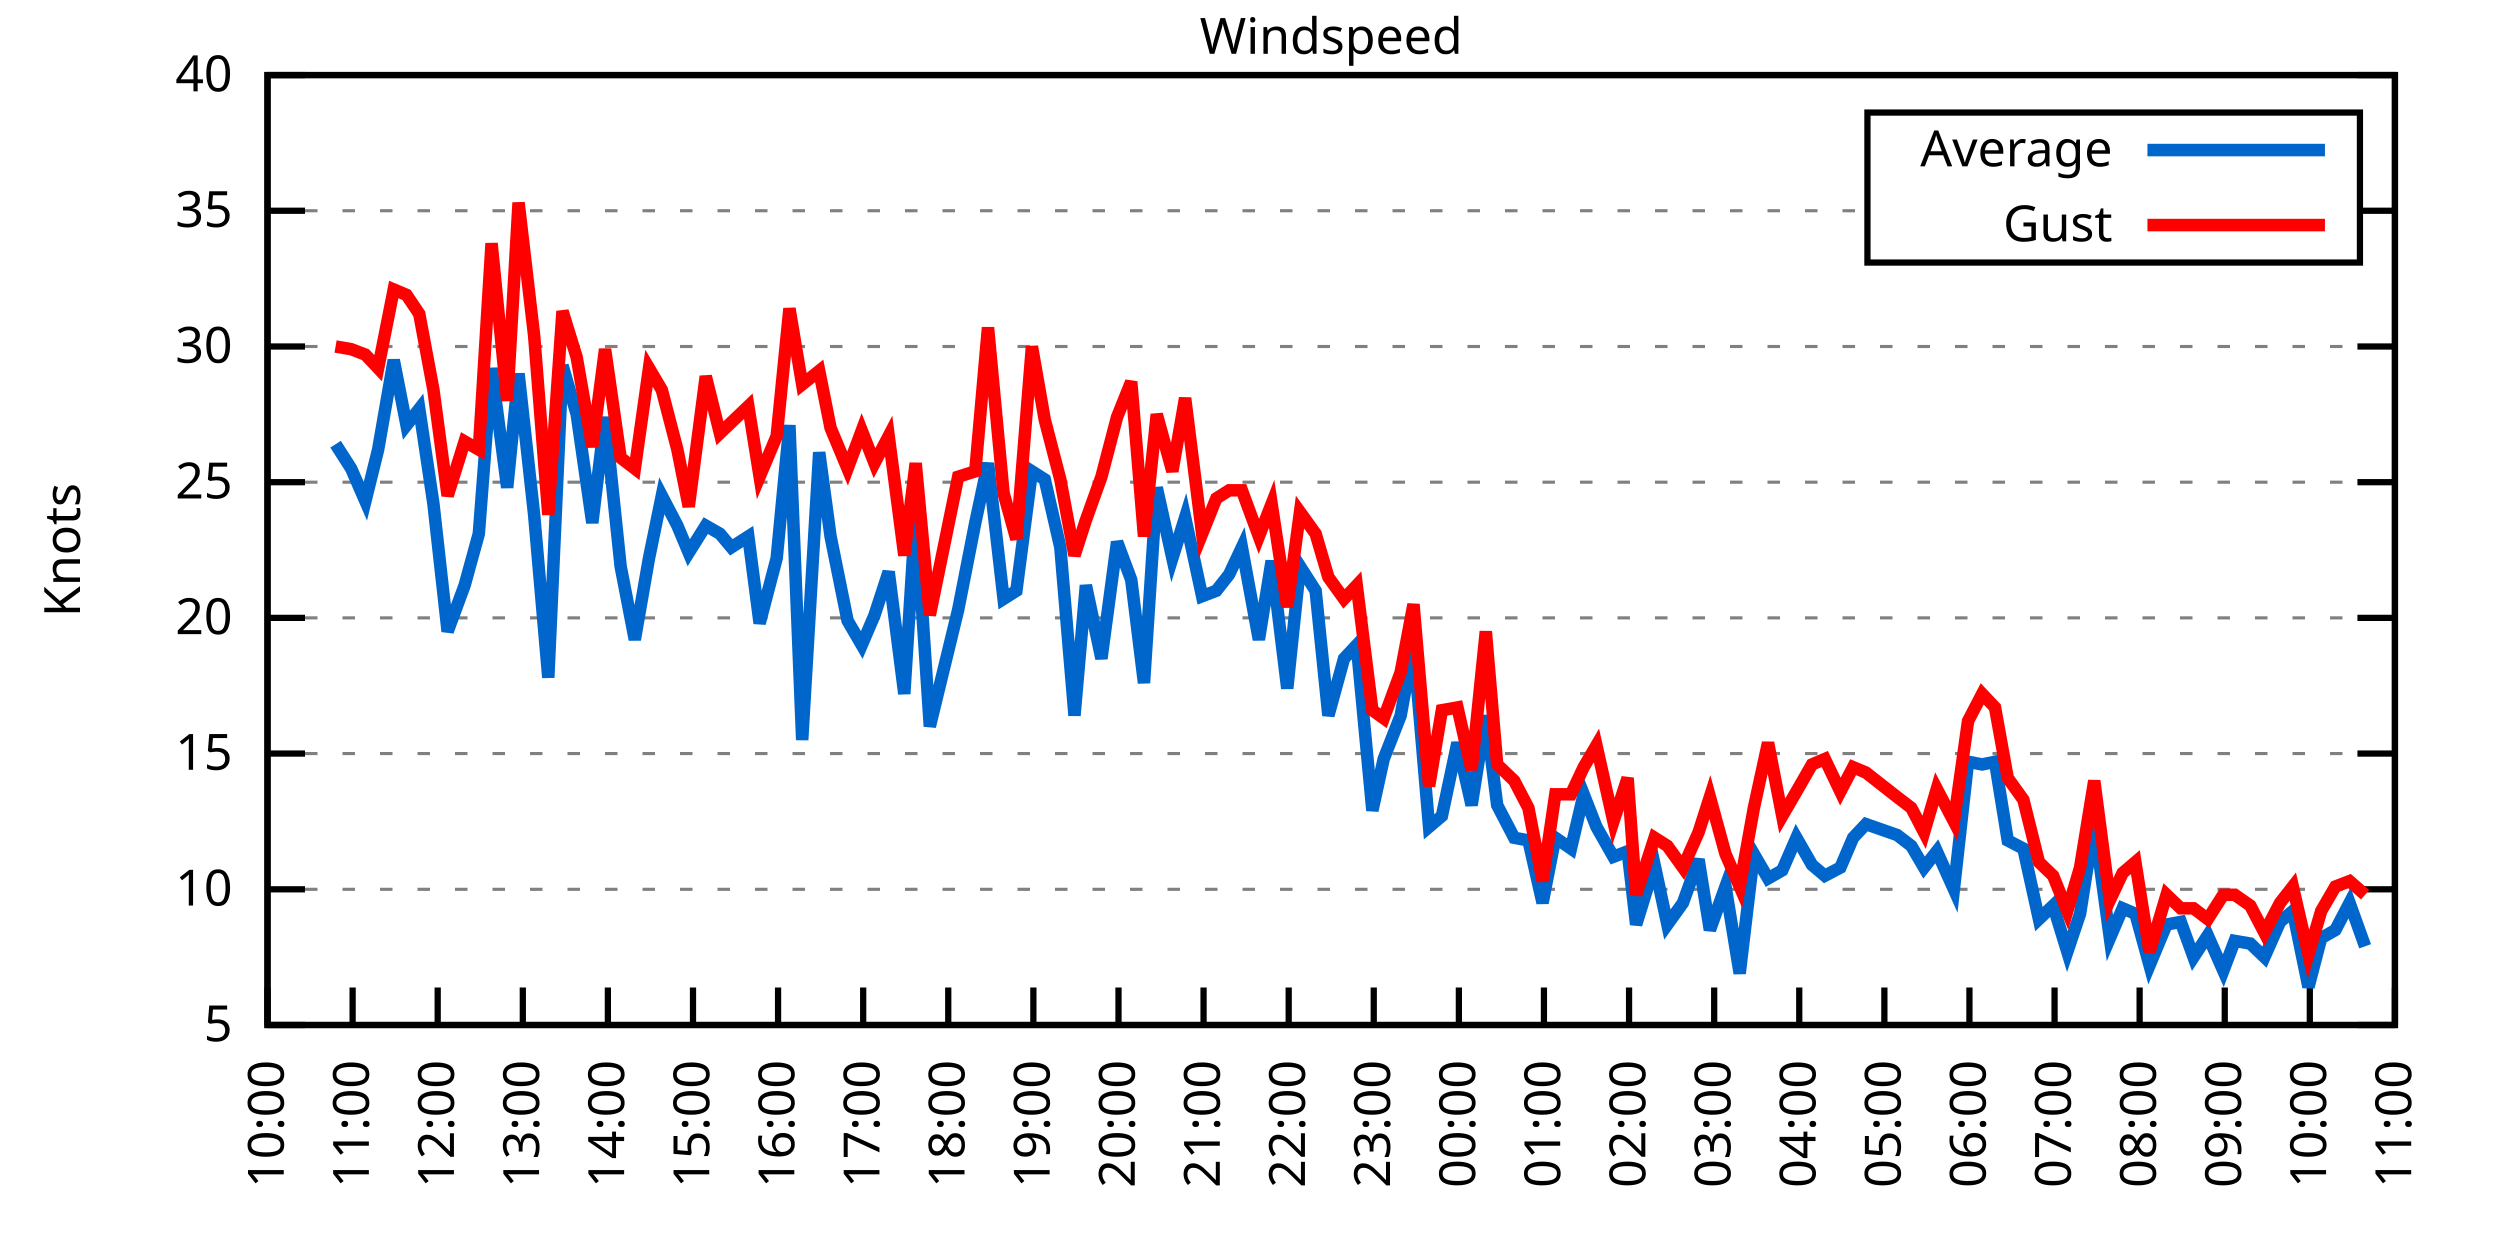
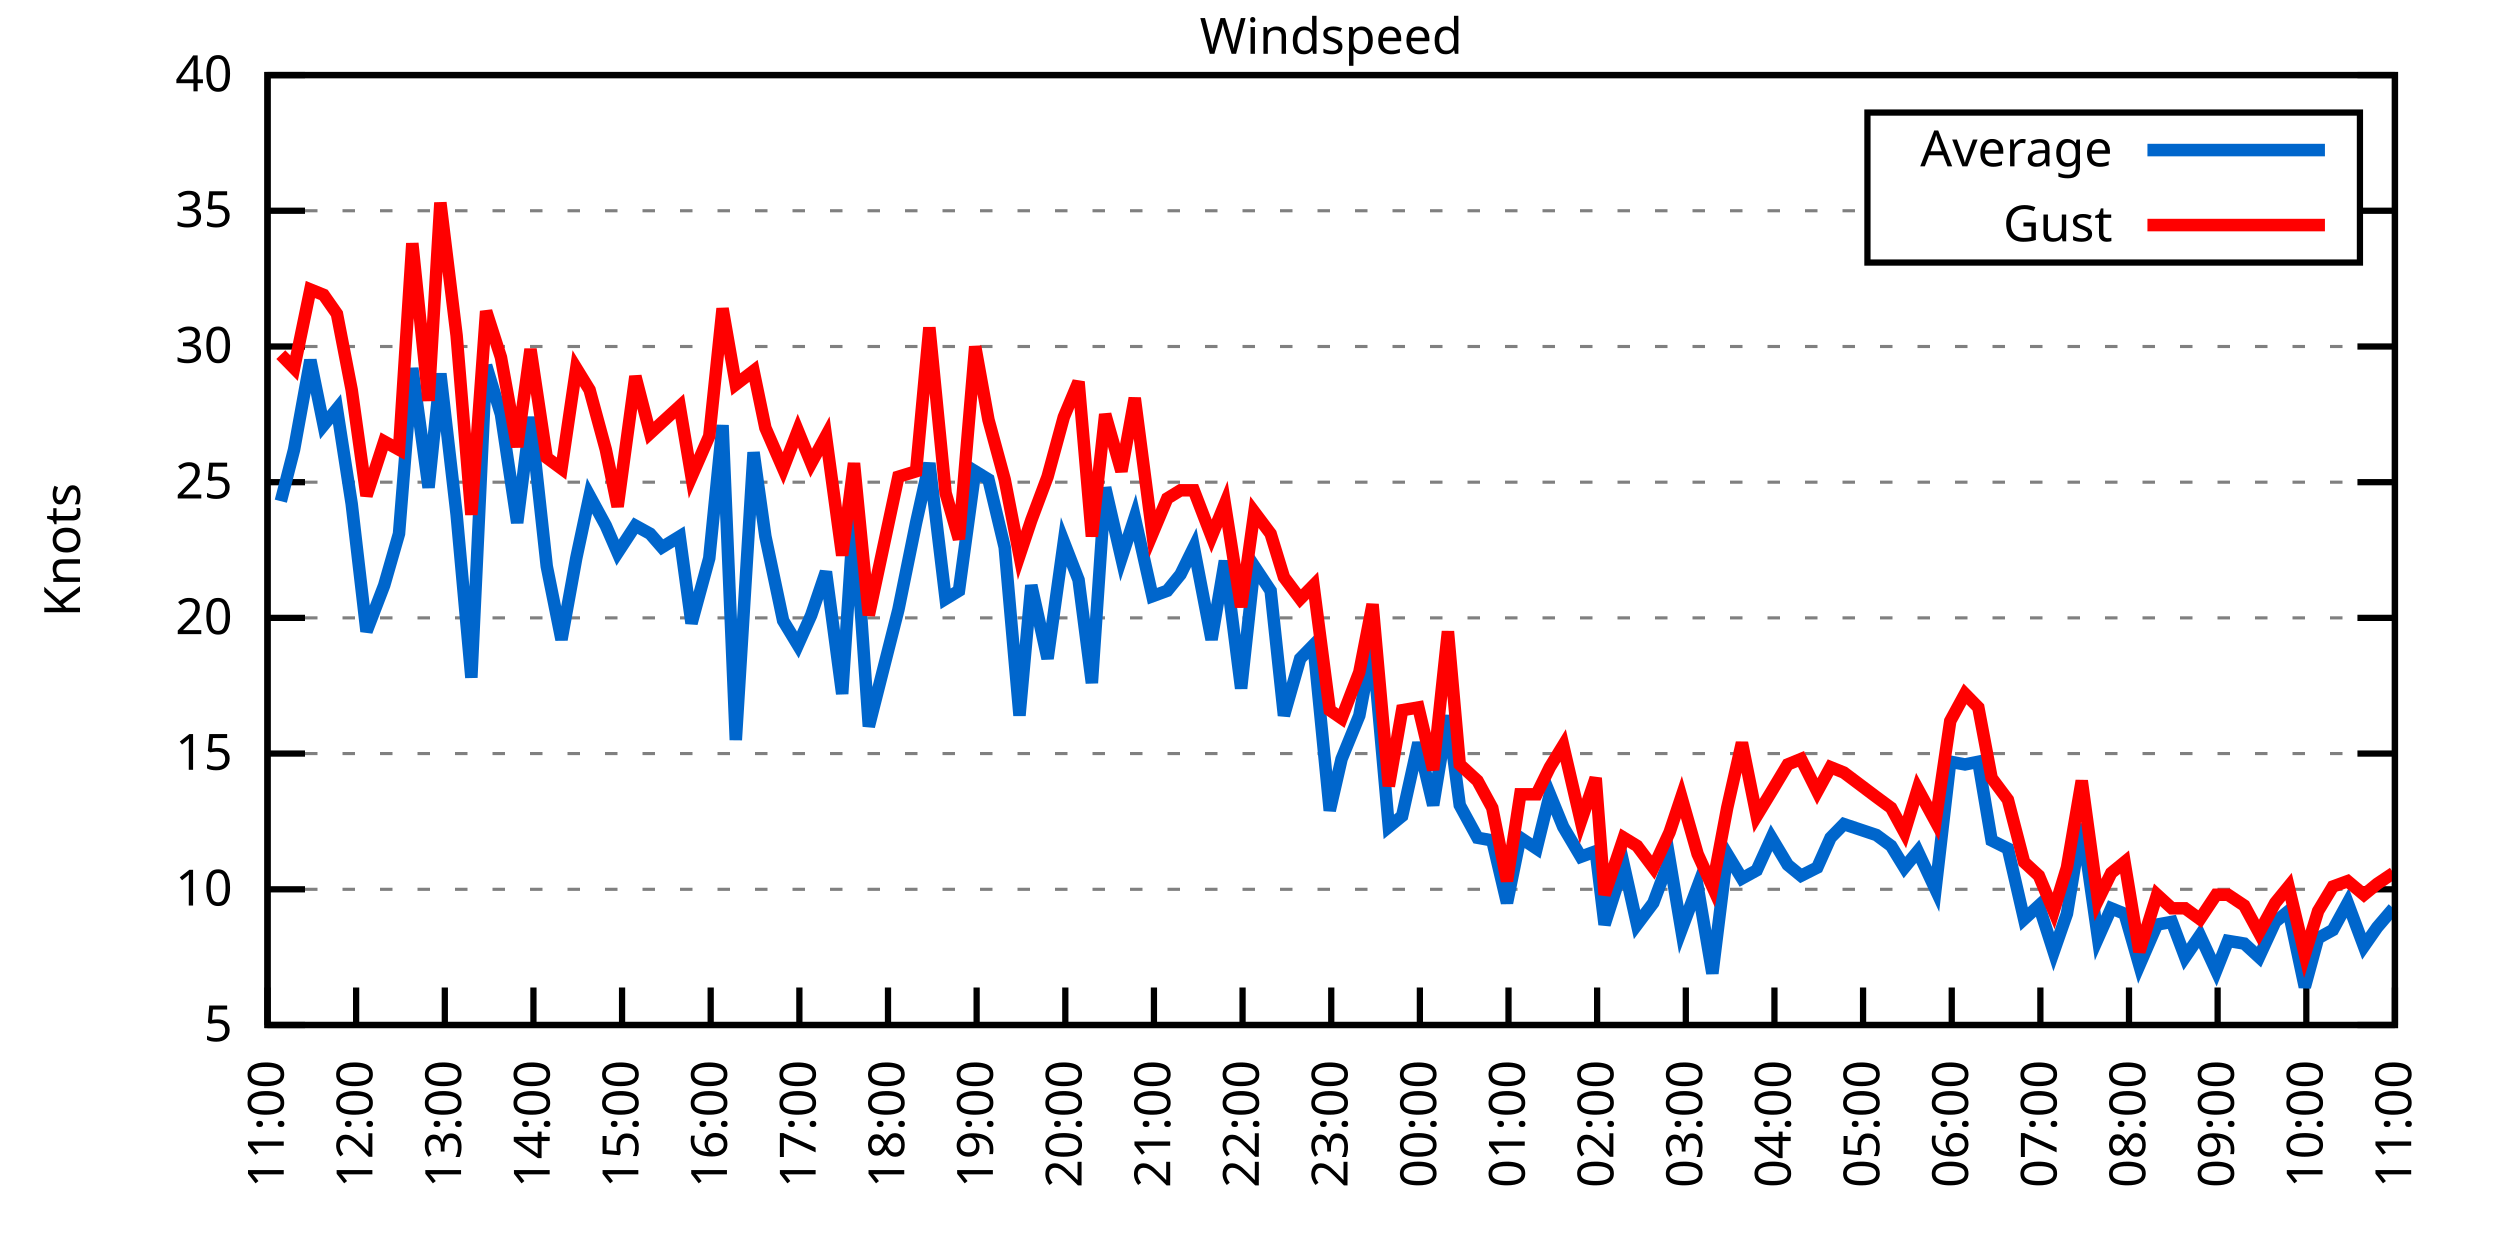
<svg xmlns="http://www.w3.org/2000/svg" xmlns:xlink="http://www.w3.org/1999/xlink" width="400" height="200" viewBox="0 0 400 200">
  <g id="gnuplot_canvas">
    <rect x="0" y="0" width="400" height="200" fill="none" />
    <defs>
      <circle id="gpDot" r="0.5" stroke-width="0.5" stroke="currentColor" />
      <path id="gpPt0" stroke-width="0.333" stroke="currentColor" d="M-1,0 h2 M0,-1 v2" />
      <path id="gpPt1" stroke-width="0.333" stroke="currentColor" d="M-1,-1 L1,1 M1,-1 L-1,1" />
      <path id="gpPt2" stroke-width="0.333" stroke="currentColor" d="M-1,0 L1,0 M0,-1 L0,1 M-1,-1 L1,1 M-1,1 L1,-1" />
      <rect id="gpPt3" stroke-width="0.333" stroke="currentColor" x="-1" y="-1" width="2" height="2" />
      <rect id="gpPt4" stroke-width="0.333" stroke="currentColor" fill="currentColor" x="-1" y="-1" width="2" height="2" />
      <circle id="gpPt5" stroke-width="0.333" stroke="currentColor" cx="0" cy="0" r="1" />
      <use xlink:href="#gpPt5" id="gpPt6" fill="currentColor" stroke="none" />
      <path id="gpPt7" stroke-width="0.333" stroke="currentColor" d="M0,-1.33 L-1.33,0.67 L1.33,0.67 z" />
      <use xlink:href="#gpPt7" id="gpPt8" fill="currentColor" stroke="none" />
      <use xlink:href="#gpPt7" id="gpPt9" stroke="currentColor" transform="rotate(180)" />
      <use xlink:href="#gpPt9" id="gpPt10" fill="currentColor" stroke="none" />
      <use xlink:href="#gpPt3" id="gpPt11" stroke="currentColor" transform="rotate(45)" />
      <use xlink:href="#gpPt11" id="gpPt12" fill="currentColor" stroke="none" />
      <path id="gpPt13" stroke-width="0.333" stroke="currentColor" d="M0,1.330 L1.265,0.411 L0.782,-1.067 L-0.782,-1.076 L-1.265,0.411 z" />
      <use xlink:href="#gpPt13" id="gpPt14" fill="currentColor" stroke="none" />
      <filter id="textbox" filterUnits="objectBoundingBox" x="0" y="0" height="1" width="1">
        <feFlood flood-color="white" flood-opacity="1" result="bgnd" />
        <feComposite in="SourceGraphic" in2="bgnd" operator="atop" />
      </filter>
      <filter id="greybox" filterUnits="objectBoundingBox" x="0" y="0" height="1" width="1">
        <feFlood flood-color="lightgrey" flood-opacity="1" result="grey" />
        <feComposite in="SourceGraphic" in2="grey" operator="atop" />
      </filter>
    </defs>
    <g fill="none" color="white" stroke="currentColor" stroke-width="1.00" stroke-linecap="butt" stroke-linejoin="miter">
</g>
    <g fill="none" color="black" stroke="currentColor" stroke-width="1.00" stroke-linecap="butt" stroke-linejoin="miter">
      <g stroke="none" shape-rendering="crispEdges">
        <polygon fill="rgb(255, 255, 255)" points="42.80,164.00 383.18,164.00 383.18,12.02 42.80,12.02 " />
      </g>
    </g>
    <g fill="none" color="black" stroke="currentColor" stroke-width="1.00" stroke-linecap="butt" stroke-linejoin="miter">
</g>
    <g fill="none" color="black" stroke="black" stroke-width="0.50" stroke-linecap="butt" stroke-linejoin="miter">
</g>
    <g fill="none" color="gray" stroke="currentColor" stroke-width="0.50" stroke-linecap="butt" stroke-linejoin="miter">
      <path stroke="gray" stroke-dasharray="2,4" class="gridline" d="M42.80,164.00 L383.19,164.00  " />
    </g>
    <g fill="none" color="gray" stroke="gray" stroke-width="1.00" stroke-linecap="butt" stroke-linejoin="miter">
</g>
    <g fill="none" color="black" stroke="currentColor" stroke-width="1.00" stroke-linecap="butt" stroke-linejoin="miter">
      <path stroke="black" d="M42.80,164.00 L48.80,164.00 M383.19,164.00 L377.19,164.00  " />
      <g transform="translate(37.20,166.60)" stroke="none" fill="black" font-family="Sans" font-size="8.00" text-anchor="end">
        <text>
          <tspan font-family="Sans"> 5</tspan>
        </text>
      </g>
    </g>
    <g fill="none" color="black" stroke="currentColor" stroke-width="1.00" stroke-linecap="butt" stroke-linejoin="miter">
</g>
    <g fill="none" color="black" stroke="black" stroke-width="0.50" stroke-linecap="butt" stroke-linejoin="miter">
</g>
    <g fill="none" color="gray" stroke="currentColor" stroke-width="0.50" stroke-linecap="butt" stroke-linejoin="miter">
      <path stroke="gray" stroke-dasharray="2,4" class="gridline" d="M42.80,142.29 L383.19,142.29  " />
    </g>
    <g fill="none" color="gray" stroke="gray" stroke-width="1.00" stroke-linecap="butt" stroke-linejoin="miter">
</g>
    <g fill="none" color="black" stroke="currentColor" stroke-width="1.00" stroke-linecap="butt" stroke-linejoin="miter">
      <path stroke="black" d="M42.80,142.29 L48.80,142.29 M383.19,142.29 L377.19,142.29  " />
      <g transform="translate(37.20,144.89)" stroke="none" fill="black" font-family="Sans" font-size="8.00" text-anchor="end">
        <text>
          <tspan font-family="Sans"> 10</tspan>
        </text>
      </g>
    </g>
    <g fill="none" color="black" stroke="currentColor" stroke-width="1.00" stroke-linecap="butt" stroke-linejoin="miter">
</g>
    <g fill="none" color="black" stroke="black" stroke-width="0.50" stroke-linecap="butt" stroke-linejoin="miter">
</g>
    <g fill="none" color="gray" stroke="currentColor" stroke-width="0.50" stroke-linecap="butt" stroke-linejoin="miter">
      <path stroke="gray" stroke-dasharray="2,4" class="gridline" d="M42.80,120.57 L383.19,120.57  " />
    </g>
    <g fill="none" color="gray" stroke="gray" stroke-width="1.00" stroke-linecap="butt" stroke-linejoin="miter">
</g>
    <g fill="none" color="black" stroke="currentColor" stroke-width="1.00" stroke-linecap="butt" stroke-linejoin="miter">
      <path stroke="black" d="M42.80,120.57 L48.80,120.57 M383.19,120.57 L377.19,120.57  " />
      <g transform="translate(37.20,123.17)" stroke="none" fill="black" font-family="Sans" font-size="8.00" text-anchor="end">
        <text>
          <tspan font-family="Sans"> 15</tspan>
        </text>
      </g>
    </g>
    <g fill="none" color="black" stroke="currentColor" stroke-width="1.00" stroke-linecap="butt" stroke-linejoin="miter">
</g>
    <g fill="none" color="black" stroke="black" stroke-width="0.50" stroke-linecap="butt" stroke-linejoin="miter">
</g>
    <g fill="none" color="gray" stroke="currentColor" stroke-width="0.50" stroke-linecap="butt" stroke-linejoin="miter">
      <path stroke="gray" stroke-dasharray="2,4" class="gridline" d="M42.80,98.86 L383.19,98.86  " />
    </g>
    <g fill="none" color="gray" stroke="gray" stroke-width="1.00" stroke-linecap="butt" stroke-linejoin="miter">
</g>
    <g fill="none" color="black" stroke="currentColor" stroke-width="1.00" stroke-linecap="butt" stroke-linejoin="miter">
      <path stroke="black" d="M42.80,98.86 L48.80,98.86 M383.19,98.86 L377.19,98.86  " />
      <g transform="translate(37.20,101.46)" stroke="none" fill="black" font-family="Sans" font-size="8.00" text-anchor="end">
        <text>
          <tspan font-family="Sans"> 20</tspan>
        </text>
      </g>
    </g>
    <g fill="none" color="black" stroke="currentColor" stroke-width="1.00" stroke-linecap="butt" stroke-linejoin="miter">
</g>
    <g fill="none" color="black" stroke="black" stroke-width="0.50" stroke-linecap="butt" stroke-linejoin="miter">
</g>
    <g fill="none" color="gray" stroke="currentColor" stroke-width="0.50" stroke-linecap="butt" stroke-linejoin="miter">
      <path stroke="gray" stroke-dasharray="2,4" class="gridline" d="M42.80,77.15 L383.19,77.15  " />
    </g>
    <g fill="none" color="gray" stroke="gray" stroke-width="1.00" stroke-linecap="butt" stroke-linejoin="miter">
</g>
    <g fill="none" color="black" stroke="currentColor" stroke-width="1.00" stroke-linecap="butt" stroke-linejoin="miter">
      <path stroke="black" d="M42.80,77.15 L48.80,77.15 M383.19,77.15 L377.19,77.15  " />
      <g transform="translate(37.20,79.75)" stroke="none" fill="black" font-family="Sans" font-size="8.00" text-anchor="end">
        <text>
          <tspan font-family="Sans"> 25</tspan>
        </text>
      </g>
    </g>
    <g fill="none" color="black" stroke="currentColor" stroke-width="1.00" stroke-linecap="butt" stroke-linejoin="miter">
</g>
    <g fill="none" color="black" stroke="black" stroke-width="0.50" stroke-linecap="butt" stroke-linejoin="miter">
</g>
    <g fill="none" color="gray" stroke="currentColor" stroke-width="0.50" stroke-linecap="butt" stroke-linejoin="miter">
      <path stroke="gray" stroke-dasharray="2,4" class="gridline" d="M42.80,55.44 L383.19,55.44  " />
    </g>
    <g fill="none" color="gray" stroke="gray" stroke-width="1.00" stroke-linecap="butt" stroke-linejoin="miter">
</g>
    <g fill="none" color="black" stroke="currentColor" stroke-width="1.00" stroke-linecap="butt" stroke-linejoin="miter">
      <path stroke="black" d="M42.80,55.44 L48.80,55.44 M383.19,55.44 L377.19,55.44  " />
      <g transform="translate(37.20,58.04)" stroke="none" fill="black" font-family="Sans" font-size="8.00" text-anchor="end">
        <text>
          <tspan font-family="Sans"> 30</tspan>
        </text>
      </g>
    </g>
    <g fill="none" color="black" stroke="currentColor" stroke-width="1.00" stroke-linecap="butt" stroke-linejoin="miter">
</g>
    <g fill="none" color="black" stroke="black" stroke-width="0.50" stroke-linecap="butt" stroke-linejoin="miter">
</g>
    <g fill="none" color="gray" stroke="currentColor" stroke-width="0.50" stroke-linecap="butt" stroke-linejoin="miter">
      <path stroke="gray" stroke-dasharray="2,4" class="gridline" d="M42.80,33.72 L298.79,33.72 M377.59,33.72 L383.19,33.72  " />
    </g>
    <g fill="none" color="gray" stroke="gray" stroke-width="1.00" stroke-linecap="butt" stroke-linejoin="miter">
</g>
    <g fill="none" color="black" stroke="currentColor" stroke-width="1.00" stroke-linecap="butt" stroke-linejoin="miter">
      <path stroke="black" d="M42.80,33.72 L48.80,33.72 M383.19,33.72 L377.19,33.72  " />
      <g transform="translate(37.20,36.32)" stroke="none" fill="black" font-family="Sans" font-size="8.00" text-anchor="end">
        <text>
          <tspan font-family="Sans"> 35</tspan>
        </text>
      </g>
    </g>
    <g fill="none" color="black" stroke="currentColor" stroke-width="1.00" stroke-linecap="butt" stroke-linejoin="miter">
</g>
    <g fill="none" color="black" stroke="black" stroke-width="0.50" stroke-linecap="butt" stroke-linejoin="miter">
</g>
    <g fill="none" color="gray" stroke="currentColor" stroke-width="0.50" stroke-linecap="butt" stroke-linejoin="miter">
      <path stroke="gray" stroke-dasharray="2,4" class="gridline" d="M42.80,12.01 L383.19,12.01  " />
    </g>
    <g fill="none" color="gray" stroke="gray" stroke-width="1.00" stroke-linecap="butt" stroke-linejoin="miter">
</g>
    <g fill="none" color="black" stroke="currentColor" stroke-width="1.00" stroke-linecap="butt" stroke-linejoin="miter">
      <path stroke="black" d="M42.80,12.01 L48.80,12.01 M383.19,12.01 L377.19,12.01  " />
      <g transform="translate(37.20,14.61)" stroke="none" fill="black" font-family="Sans" font-size="8.00" text-anchor="end">
        <text>
          <tspan font-family="Sans"> 40</tspan>
        </text>
      </g>
    </g>
    <g fill="none" color="black" stroke="currentColor" stroke-width="1.00" stroke-linecap="butt" stroke-linejoin="miter">
      <path stroke="black" d="M42.80,164.00 L42.80,158.00  " />
      <g transform="translate(45.40,169.60) rotate(270.00)" stroke="none" fill="black" font-family="Sans" font-size="8.00" text-anchor="end">
        <text>
-           <tspan font-family="Sans">10:00</tspan>
-         </text>
-       </g>
-     </g>
-     <g fill="none" color="black" stroke="currentColor" stroke-width="1.00" stroke-linecap="butt" stroke-linejoin="miter">
-       <path stroke="black" d="M56.42,164.00 L56.42,158.00  " />
-       <g transform="translate(59.02,169.60) rotate(270.00)" stroke="none" fill="black" font-family="Sans" font-size="8.00" text-anchor="end">
-         <text>
          <tspan font-family="Sans">11:00</tspan>
        </text>
      </g>
    </g>
    <g fill="none" color="black" stroke="currentColor" stroke-width="1.00" stroke-linecap="butt" stroke-linejoin="miter">
-       <path stroke="black" d="M70.03,164.00 L70.03,158.00  " />
-       <g transform="translate(72.63,169.60) rotate(270.00)" stroke="none" fill="black" font-family="Sans" font-size="8.00" text-anchor="end">
+       <path stroke="black" d="M56.98,164.00 L56.98,158.00  " />
+       <g transform="translate(59.58,169.60) rotate(270.00)" stroke="none" fill="black" font-family="Sans" font-size="8.00" text-anchor="end">
        <text>
          <tspan font-family="Sans">12:00</tspan>
        </text>
      </g>
    </g>
    <g fill="none" color="black" stroke="currentColor" stroke-width="1.00" stroke-linecap="butt" stroke-linejoin="miter">
-       <path stroke="black" d="M83.65,164.00 L83.65,158.00  " />
-       <g transform="translate(86.25,169.60) rotate(270.00)" stroke="none" fill="black" font-family="Sans" font-size="8.00" text-anchor="end">
+       <path stroke="black" d="M71.17,164.00 L71.17,158.00  " />
+       <g transform="translate(73.77,169.60) rotate(270.00)" stroke="none" fill="black" font-family="Sans" font-size="8.00" text-anchor="end">
        <text>
          <tspan font-family="Sans">13:00</tspan>
        </text>
      </g>
    </g>
    <g fill="none" color="black" stroke="currentColor" stroke-width="1.00" stroke-linecap="butt" stroke-linejoin="miter">
-       <path stroke="black" d="M97.26,164.00 L97.26,158.00  " />
-       <g transform="translate(99.86,169.60) rotate(270.00)" stroke="none" fill="black" font-family="Sans" font-size="8.00" text-anchor="end">
+       <path stroke="black" d="M85.35,164.00 L85.35,158.00  " />
+       <g transform="translate(87.95,169.60) rotate(270.00)" stroke="none" fill="black" font-family="Sans" font-size="8.00" text-anchor="end">
        <text>
          <tspan font-family="Sans">14:00</tspan>
        </text>
      </g>
    </g>
    <g fill="none" color="black" stroke="currentColor" stroke-width="1.00" stroke-linecap="butt" stroke-linejoin="miter">
-       <path stroke="black" d="M110.88,164.00 L110.88,158.00  " />
-       <g transform="translate(113.48,169.60) rotate(270.00)" stroke="none" fill="black" font-family="Sans" font-size="8.00" text-anchor="end">
+       <path stroke="black" d="M99.53,164.00 L99.53,158.00  " />
+       <g transform="translate(102.13,169.60) rotate(270.00)" stroke="none" fill="black" font-family="Sans" font-size="8.00" text-anchor="end">
        <text>
          <tspan font-family="Sans">15:00</tspan>
        </text>
      </g>
    </g>
    <g fill="none" color="black" stroke="currentColor" stroke-width="1.00" stroke-linecap="butt" stroke-linejoin="miter">
-       <path stroke="black" d="M124.49,164.00 L124.49,158.00  " />
-       <g transform="translate(127.09,169.60) rotate(270.00)" stroke="none" fill="black" font-family="Sans" font-size="8.00" text-anchor="end">
+       <path stroke="black" d="M113.71,164.00 L113.71,158.00  " />
+       <g transform="translate(116.31,169.60) rotate(270.00)" stroke="none" fill="black" font-family="Sans" font-size="8.00" text-anchor="end">
        <text>
          <tspan font-family="Sans">16:00</tspan>
        </text>
      </g>
    </g>
    <g fill="none" color="black" stroke="currentColor" stroke-width="1.00" stroke-linecap="butt" stroke-linejoin="miter">
-       <path stroke="black" d="M138.11,164.00 L138.11,158.00  " />
-       <g transform="translate(140.71,169.60) rotate(270.00)" stroke="none" fill="black" font-family="Sans" font-size="8.00" text-anchor="end">
+       <path stroke="black" d="M127.90,164.00 L127.90,158.00  " />
+       <g transform="translate(130.50,169.60) rotate(270.00)" stroke="none" fill="black" font-family="Sans" font-size="8.00" text-anchor="end">
        <text>
          <tspan font-family="Sans">17:00</tspan>
        </text>
      </g>
    </g>
    <g fill="none" color="black" stroke="currentColor" stroke-width="1.00" stroke-linecap="butt" stroke-linejoin="miter">
-       <path stroke="black" d="M151.72,164.00 L151.72,158.00  " />
-       <g transform="translate(154.32,169.60) rotate(270.00)" stroke="none" fill="black" font-family="Sans" font-size="8.00" text-anchor="end">
+       <path stroke="black" d="M142.08,164.00 L142.08,158.00  " />
+       <g transform="translate(144.68,169.60) rotate(270.00)" stroke="none" fill="black" font-family="Sans" font-size="8.00" text-anchor="end">
        <text>
          <tspan font-family="Sans">18:00</tspan>
        </text>
      </g>
    </g>
    <g fill="none" color="black" stroke="currentColor" stroke-width="1.00" stroke-linecap="butt" stroke-linejoin="miter">
-       <path stroke="black" d="M165.34,164.00 L165.34,158.00  " />
-       <g transform="translate(167.94,169.60) rotate(270.00)" stroke="none" fill="black" font-family="Sans" font-size="8.00" text-anchor="end">
+       <path stroke="black" d="M156.26,164.00 L156.26,158.00  " />
+       <g transform="translate(158.86,169.60) rotate(270.00)" stroke="none" fill="black" font-family="Sans" font-size="8.00" text-anchor="end">
        <text>
          <tspan font-family="Sans">19:00</tspan>
        </text>
      </g>
    </g>
    <g fill="none" color="black" stroke="currentColor" stroke-width="1.00" stroke-linecap="butt" stroke-linejoin="miter">
-       <path stroke="black" d="M178.96,164.00 L178.96,158.00  " />
-       <g transform="translate(181.56,169.60) rotate(270.00)" stroke="none" fill="black" font-family="Sans" font-size="8.00" text-anchor="end">
+       <path stroke="black" d="M170.45,164.00 L170.45,158.00  " />
+       <g transform="translate(173.05,169.60) rotate(270.00)" stroke="none" fill="black" font-family="Sans" font-size="8.00" text-anchor="end">
        <text>
          <tspan font-family="Sans">20:00</tspan>
        </text>
      </g>
    </g>
    <g fill="none" color="black" stroke="currentColor" stroke-width="1.00" stroke-linecap="butt" stroke-linejoin="miter">
-       <path stroke="black" d="M192.57,164.00 L192.57,158.00  " />
-       <g transform="translate(195.17,169.60) rotate(270.00)" stroke="none" fill="black" font-family="Sans" font-size="8.00" text-anchor="end">
+       <path stroke="black" d="M184.63,164.00 L184.63,158.00  " />
+       <g transform="translate(187.23,169.60) rotate(270.00)" stroke="none" fill="black" font-family="Sans" font-size="8.00" text-anchor="end">
        <text>
          <tspan font-family="Sans">21:00</tspan>
        </text>
      </g>
    </g>
    <g fill="none" color="black" stroke="currentColor" stroke-width="1.00" stroke-linecap="butt" stroke-linejoin="miter">
-       <path stroke="black" d="M206.19,164.00 L206.19,158.00  " />
-       <g transform="translate(208.79,169.60) rotate(270.00)" stroke="none" fill="black" font-family="Sans" font-size="8.00" text-anchor="end">
+       <path stroke="black" d="M198.81,164.00 L198.81,158.00  " />
+       <g transform="translate(201.41,169.60) rotate(270.00)" stroke="none" fill="black" font-family="Sans" font-size="8.00" text-anchor="end">
        <text>
          <tspan font-family="Sans">22:00</tspan>
        </text>
      </g>
    </g>
    <g fill="none" color="black" stroke="currentColor" stroke-width="1.00" stroke-linecap="butt" stroke-linejoin="miter">
-       <path stroke="black" d="M219.80,164.00 L219.80,158.00  " />
-       <g transform="translate(222.40,169.60) rotate(270.00)" stroke="none" fill="black" font-family="Sans" font-size="8.00" text-anchor="end">
+       <path stroke="black" d="M213.00,164.00 L213.00,158.00  " />
+       <g transform="translate(215.60,169.60) rotate(270.00)" stroke="none" fill="black" font-family="Sans" font-size="8.00" text-anchor="end">
        <text>
          <tspan font-family="Sans">23:00</tspan>
        </text>
      </g>
    </g>
    <g fill="none" color="black" stroke="currentColor" stroke-width="1.00" stroke-linecap="butt" stroke-linejoin="miter">
-       <path stroke="black" d="M233.42,164.00 L233.42,158.00  " />
-       <g transform="translate(236.02,169.60) rotate(270.00)" stroke="none" fill="black" font-family="Sans" font-size="8.00" text-anchor="end">
+       <path stroke="black" d="M227.18,164.00 L227.18,158.00  " />
+       <g transform="translate(229.78,169.60) rotate(270.00)" stroke="none" fill="black" font-family="Sans" font-size="8.00" text-anchor="end">
        <text>
          <tspan font-family="Sans">00:00</tspan>
        </text>
      </g>
    </g>
    <g fill="none" color="black" stroke="currentColor" stroke-width="1.00" stroke-linecap="butt" stroke-linejoin="miter">
-       <path stroke="black" d="M247.03,164.00 L247.03,158.00  " />
-       <g transform="translate(249.63,169.60) rotate(270.00)" stroke="none" fill="black" font-family="Sans" font-size="8.00" text-anchor="end">
+       <path stroke="black" d="M241.36,164.00 L241.36,158.00  " />
+       <g transform="translate(243.96,169.60) rotate(270.00)" stroke="none" fill="black" font-family="Sans" font-size="8.00" text-anchor="end">
        <text>
          <tspan font-family="Sans">01:00</tspan>
        </text>
      </g>
    </g>
    <g fill="none" color="black" stroke="currentColor" stroke-width="1.00" stroke-linecap="butt" stroke-linejoin="miter">
-       <path stroke="black" d="M260.65,164.00 L260.65,158.00  " />
-       <g transform="translate(263.25,169.60) rotate(270.00)" stroke="none" fill="black" font-family="Sans" font-size="8.00" text-anchor="end">
+       <path stroke="black" d="M255.54,164.00 L255.54,158.00  " />
+       <g transform="translate(258.14,169.60) rotate(270.00)" stroke="none" fill="black" font-family="Sans" font-size="8.00" text-anchor="end">
        <text>
          <tspan font-family="Sans">02:00</tspan>
        </text>
      </g>
    </g>
    <g fill="none" color="black" stroke="currentColor" stroke-width="1.00" stroke-linecap="butt" stroke-linejoin="miter">
-       <path stroke="black" d="M274.27,164.00 L274.27,158.00  " />
-       <g transform="translate(276.87,169.60) rotate(270.00)" stroke="none" fill="black" font-family="Sans" font-size="8.00" text-anchor="end">
+       <path stroke="black" d="M269.73,164.00 L269.73,158.00  " />
+       <g transform="translate(272.33,169.60) rotate(270.00)" stroke="none" fill="black" font-family="Sans" font-size="8.00" text-anchor="end">
        <text>
          <tspan font-family="Sans">03:00</tspan>
        </text>
      </g>
    </g>
    <g fill="none" color="black" stroke="currentColor" stroke-width="1.00" stroke-linecap="butt" stroke-linejoin="miter">
-       <path stroke="black" d="M287.88,164.00 L287.88,158.00  " />
-       <g transform="translate(290.48,169.60) rotate(270.00)" stroke="none" fill="black" font-family="Sans" font-size="8.00" text-anchor="end">
+       <path stroke="black" d="M283.91,164.00 L283.91,158.00  " />
+       <g transform="translate(286.51,169.60) rotate(270.00)" stroke="none" fill="black" font-family="Sans" font-size="8.00" text-anchor="end">
        <text>
          <tspan font-family="Sans">04:00</tspan>
        </text>
      </g>
    </g>
    <g fill="none" color="black" stroke="currentColor" stroke-width="1.00" stroke-linecap="butt" stroke-linejoin="miter">
-       <path stroke="black" d="M301.50,164.00 L301.50,158.00  " />
-       <g transform="translate(304.10,169.60) rotate(270.00)" stroke="none" fill="black" font-family="Sans" font-size="8.00" text-anchor="end">
+       <path stroke="black" d="M298.09,164.00 L298.09,158.00  " />
+       <g transform="translate(300.69,169.60) rotate(270.00)" stroke="none" fill="black" font-family="Sans" font-size="8.00" text-anchor="end">
        <text>
          <tspan font-family="Sans">05:00</tspan>
        </text>
      </g>
    </g>
    <g fill="none" color="black" stroke="currentColor" stroke-width="1.00" stroke-linecap="butt" stroke-linejoin="miter">
-       <path stroke="black" d="M315.11,164.00 L315.11,158.00  " />
-       <g transform="translate(317.71,169.60) rotate(270.00)" stroke="none" fill="black" font-family="Sans" font-size="8.00" text-anchor="end">
+       <path stroke="black" d="M312.28,164.00 L312.28,158.00  " />
+       <g transform="translate(314.88,169.60) rotate(270.00)" stroke="none" fill="black" font-family="Sans" font-size="8.00" text-anchor="end">
        <text>
          <tspan font-family="Sans">06:00</tspan>
        </text>
      </g>
    </g>
    <g fill="none" color="black" stroke="currentColor" stroke-width="1.00" stroke-linecap="butt" stroke-linejoin="miter">
-       <path stroke="black" d="M328.73,164.00 L328.73,158.00  " />
-       <g transform="translate(331.33,169.60) rotate(270.00)" stroke="none" fill="black" font-family="Sans" font-size="8.00" text-anchor="end">
+       <path stroke="black" d="M326.46,164.00 L326.46,158.00  " />
+       <g transform="translate(329.06,169.60) rotate(270.00)" stroke="none" fill="black" font-family="Sans" font-size="8.00" text-anchor="end">
        <text>
          <tspan font-family="Sans">07:00</tspan>
        </text>
      </g>
    </g>
    <g fill="none" color="black" stroke="currentColor" stroke-width="1.00" stroke-linecap="butt" stroke-linejoin="miter">
-       <path stroke="black" d="M342.34,164.00 L342.34,158.00  " />
-       <g transform="translate(344.94,169.60) rotate(270.00)" stroke="none" fill="black" font-family="Sans" font-size="8.00" text-anchor="end">
+       <path stroke="black" d="M340.64,164.00 L340.64,158.00  " />
+       <g transform="translate(343.24,169.60) rotate(270.00)" stroke="none" fill="black" font-family="Sans" font-size="8.00" text-anchor="end">
        <text>
          <tspan font-family="Sans">08:00</tspan>
        </text>
      </g>
    </g>
    <g fill="none" color="black" stroke="currentColor" stroke-width="1.00" stroke-linecap="butt" stroke-linejoin="miter">
-       <path stroke="black" d="M355.96,164.00 L355.96,158.00  " />
-       <g transform="translate(358.56,169.60) rotate(270.00)" stroke="none" fill="black" font-family="Sans" font-size="8.00" text-anchor="end">
+       <path stroke="black" d="M354.82,164.00 L354.82,158.00  " />
+       <g transform="translate(357.42,169.60) rotate(270.00)" stroke="none" fill="black" font-family="Sans" font-size="8.00" text-anchor="end">
        <text>
          <tspan font-family="Sans">09:00</tspan>
        </text>
      </g>
    </g>
    <g fill="none" color="black" stroke="currentColor" stroke-width="1.00" stroke-linecap="butt" stroke-linejoin="miter">
-       <path stroke="black" d="M369.57,164.00 L369.57,158.00  " />
-       <g transform="translate(372.17,169.60) rotate(270.00)" stroke="none" fill="black" font-family="Sans" font-size="8.00" text-anchor="end">
+       <path stroke="black" d="M369.01,164.00 L369.01,158.00  " />
+       <g transform="translate(371.61,169.60) rotate(270.00)" stroke="none" fill="black" font-family="Sans" font-size="8.00" text-anchor="end">
        <text>
          <tspan font-family="Sans">10:00</tspan>
        </text>
      </g>
    </g>
    <g fill="none" color="black" stroke="currentColor" stroke-width="1.00" stroke-linecap="butt" stroke-linejoin="miter">
      <path stroke="black" d="M383.19,164.00 L383.19,158.00  " />
      <g transform="translate(385.79,169.60) rotate(270.00)" stroke="none" fill="black" font-family="Sans" font-size="8.00" text-anchor="end">
        <text>
          <tspan font-family="Sans">11:00</tspan>
        </text>
      </g>
    </g>
    <g fill="none" color="black" stroke="currentColor" stroke-width="1.00" stroke-linecap="butt" stroke-linejoin="miter">
</g>
    <g fill="none" color="black" stroke="currentColor" stroke-width="1.00" stroke-linecap="butt" stroke-linejoin="miter">
      <path stroke="black" d="M42.80,12.01 L42.80,164.00 L383.19,164.00 L383.19,12.01 L42.80,12.01 Z  " />
    </g>
    <g fill="none" color="black" stroke="currentColor" stroke-width="1.00" stroke-linecap="butt" stroke-linejoin="miter">
</g>
    <g fill="none" color="black" stroke="currentColor" stroke-width="1.00" stroke-linecap="butt" stroke-linejoin="miter">
      <path stroke="black" d="M298.79,42.01 L298.79,18.01 L377.59,18.01 L377.59,42.01 L298.79,42.01 Z  " />
    </g>
    <g id="Windspeed_plot_1">
      <g fill="none" color="white" stroke="black" stroke-width="2.00" stroke-linecap="butt" stroke-linejoin="miter">
</g>
      <g fill="none" color="black" stroke="currentColor" stroke-width="2.00" stroke-linecap="butt" stroke-linejoin="miter">
        <g transform="translate(337.99,26.61)" stroke="none" fill="black" font-family="Sans" font-size="8.00" text-anchor="end">
          <text>
            <tspan font-family="Sans">Average</tspan>
          </text>
        </g>
      </g>
      <g fill="none" color="black" stroke="currentColor" stroke-width="2.00" stroke-linecap="butt" stroke-linejoin="miter">
-         <path stroke="rgb(  0, 102, 204)" d="M343.59,24.01 L371.99,24.01 M53.69,71.07 L56.19,74.98 L58.46,80.19 L60.50,71.94 L63.00,57.61 L65.04,68.03   L67.08,65.42 L69.35,80.62 L71.62,101.03 L74.34,93.65 L76.61,85.40 L78.65,58.91 L81.15,78.02 L82.97,59.78   L85.46,82.36 L87.73,108.42 L90.00,58.48 L92.27,66.29 L94.77,83.66 L96.81,66.73 L99.30,90.61 L101.57,102.34   L103.84,89.31 L105.89,79.32 L108.38,84.10 L110.20,88.44 L112.92,84.10 L115.19,85.40 L117.01,87.57 L119.73,85.83   L121.54,99.73 L124.27,89.31 L126.31,68.03 L128.35,118.40 L131.07,72.37 L132.89,85.83 L135.61,99.30 L137.88,103.20   L139.92,98.43 L142.19,91.48 L144.69,111.02 L146.51,81.93 L148.77,116.23 L153.31,97.56 L156.04,83.66 L158.08,74.11   L160.57,95.82 L162.62,94.52 L165.11,75.41 L167.16,76.71 L169.65,87.57 L171.92,114.49 L173.74,93.65 L176.23,105.38   L178.73,86.70 L181.00,92.78 L183.04,109.28 L185.08,78.02 L187.58,89.31 L189.62,82.79 L192.34,95.39 L194.61,94.52   L196.66,91.91 L198.70,87.57 L201.42,102.34 L203.46,89.74 L205.96,110.15 L208.00,90.61 L210.50,94.52 L212.54,114.49   L215.04,105.38 L217.08,103.20 L219.58,129.69 L221.39,121.44 L224.11,114.49 L226.16,103.20 L228.65,132.30 L230.70,130.56   L233.19,118.84 L235.46,128.83 L237.73,114.49 L239.55,128.83 L242.27,134.04 L244.54,134.47 L246.81,144.46 L248.85,134.04   L251.35,135.77 L253.39,127.09 L255.43,132.30 L258.15,137.08 L260.42,136.21 L261.78,147.93 L264.73,138.38 L266.78,147.93   L269.27,144.46 L271.77,137.51 L273.58,148.80 L276.08,141.85 L278.35,155.75 L280.62,136.64 L282.89,140.55 L285.16,139.25   L287.43,134.04 L289.92,138.38 L291.97,140.12 L294.46,138.81 L296.50,134.04 L298.55,131.86 L303.54,133.60 L305.81,135.34   L307.85,138.81 L309.89,136.21 L312.62,142.29 L314.89,121.88 L317.15,122.31 L319.20,121.88 L321.24,134.47 L323.74,135.77   L326.23,147.06 L328.50,144.89 L330.77,152.28 L332.81,146.20 L335.08,131.86 L337.58,150.10 L339.62,145.33 L341.66,146.20   L343.93,154.45 L346.65,147.93 L348.92,147.50 L350.97,153.14 L353.24,149.67 L355.73,155.31 L357.55,150.54 L360.04,150.97   L362.31,153.14 L364.81,147.50 L366.85,145.76 L369.35,157.92 L371.39,150.10 L373.66,148.80 L375.93,144.46 L378.42,151.41    " />
+         <path stroke="rgb(  0, 102, 204)" d="M343.59,24.01 L371.99,24.01 M44.93,80.19 L47.05,71.94 L49.66,57.61 L51.78,68.03 L53.91,65.42 L56.27,80.62   L58.64,101.03 L61.47,93.65 L63.84,85.40 L65.97,58.91 L68.57,78.02 L70.46,59.78 L73.06,82.36 L75.42,108.42   L77.78,58.48 L80.15,66.29 L82.75,83.66 L84.88,66.73 L87.48,90.61 L89.84,102.34 L92.20,89.31 L94.33,79.32   L96.93,84.10 L98.82,88.44 L101.66,84.10 L104.02,85.40 L105.91,87.57 L108.75,85.83 L110.64,99.73 L113.48,89.31   L115.61,68.03 L117.73,118.40 L120.57,72.37 L122.46,85.83 L125.30,99.30 L127.66,103.20 L129.79,98.43 L132.15,91.48   L134.75,111.02 L136.64,81.93 L139.01,116.23 L143.74,97.56 L146.57,83.66 L148.70,74.11 L151.30,95.82 L153.43,94.52   L156.03,75.41 L158.15,76.71 L160.75,87.57 L163.12,114.49 L165.01,93.65 L167.61,105.38 L170.21,86.70 L172.57,92.78   L174.70,109.28 L176.83,78.02 L179.43,89.31 L181.56,82.79 L184.39,95.39 L186.76,94.52 L188.88,91.91 L191.01,87.57   L193.85,102.34 L195.98,89.74 L198.58,110.15 L200.70,90.61 L203.30,94.52 L205.43,114.49 L208.03,105.38 L210.16,103.20   L212.76,129.69 L214.65,121.44 L217.49,114.49 L219.61,103.20 L222.21,132.30 L224.34,130.56 L226.94,118.84 L229.31,128.83   L231.67,114.49 L233.56,128.83 L236.40,134.04 L238.76,134.47 L241.12,144.46 L243.25,134.04 L245.85,135.77 L247.98,127.09   L250.11,132.30 L252.94,137.08 L255.31,136.21 L256.73,147.93 L259.80,138.38 L261.93,147.93 L264.53,144.46 L267.13,137.51   L269.02,148.80 L271.62,141.85 L273.98,155.75 L276.35,136.64 L278.71,140.55 L281.07,139.25 L283.44,134.04 L286.04,138.38   L288.16,140.12 L290.76,138.81 L292.89,134.04 L295.02,131.86 L300.22,133.60 L302.58,135.34 L304.71,138.81 L306.84,136.21   L309.68,142.29 L312.04,121.88 L314.40,122.31 L316.53,121.88 L318.66,134.47 L321.26,135.77 L323.86,147.06 L326.22,144.89   L328.59,152.28 L330.71,146.20 L333.08,131.86 L335.68,150.10 L337.80,145.33 L339.93,146.20 L342.30,154.45 L345.13,147.93   L347.50,147.50 L349.62,153.14 L351.99,149.67 L354.59,155.31 L356.48,150.54 L359.08,150.97 L361.44,153.14 L364.04,147.50   L366.17,145.76 L368.77,157.92 L370.90,150.10 L373.26,148.80 L375.63,144.46 L378.23,151.41 L380.35,148.37 L382.95,145.33    " />
      </g>
    </g>
    <g id="Windspeed_plot_2">
      <g fill="none" color="black" stroke="currentColor" stroke-width="2.00" stroke-linecap="butt" stroke-linejoin="miter">
        <g transform="translate(337.99,38.61)" stroke="none" fill="black" font-family="Sans" font-size="8.00" text-anchor="end">
          <text>
            <tspan font-family="Sans">Gust</tspan>
          </text>
        </g>
      </g>
      <g fill="none" color="black" stroke="currentColor" stroke-width="2.00" stroke-linecap="butt" stroke-linejoin="miter">
-         <path stroke="rgb(255,   0,   0)" d="M343.59,36.01 L371.99,36.01 M53.69,55.44 L56.19,55.87 L58.46,56.74 L60.50,58.91 L63.00,46.32 L65.04,47.18   L67.08,50.22 L69.35,62.38 L71.62,79.32 L74.34,70.63 L76.61,71.94 L78.65,38.93 L81.15,64.12 L82.97,32.42   L85.46,53.70 L87.73,82.36 L90.00,49.79 L92.27,57.17 L94.77,71.50 L96.81,55.87 L99.30,73.24 L101.57,74.98   L103.84,58.91 L105.89,62.38 L108.38,71.94 L110.20,81.06 L112.92,60.21 L115.19,69.33 L117.01,67.59 L119.73,64.99   L121.54,76.28 L124.27,69.77 L126.31,49.36 L128.35,61.52 L131.07,59.34 L132.89,68.46 L135.61,74.98 L137.88,68.90   L139.92,74.11 L142.19,69.77 L144.69,88.87 L146.51,74.11 L148.77,98.43 L153.31,76.28 L156.04,75.41 L158.08,52.40   L160.57,78.89 L162.62,86.27 L165.11,55.44 L167.16,67.16 L169.65,76.71 L171.92,88.87 L173.74,83.23 L176.23,76.28   L178.73,66.73 L181.00,61.08 L183.04,85.83 L185.08,66.29 L187.58,75.41 L189.62,63.69 L192.34,85.40 L194.61,79.75   L196.66,78.45 L198.70,78.45 L201.42,85.83 L203.46,80.62 L205.96,97.12 L208.00,81.93 L210.50,85.40 L212.54,92.35   L215.04,95.82 L217.08,93.65 L219.58,113.63 L221.39,114.93 L224.11,107.55 L226.16,96.69 L228.65,125.79 L230.70,113.63   L233.19,113.19 L235.46,123.18 L237.73,101.03 L239.55,122.31 L242.27,124.92 L244.54,129.26 L246.81,140.98 L248.85,127.09   L251.35,127.09 L253.39,122.75 L255.43,119.27 L258.15,131.43 L260.42,124.48 L261.78,143.16 L264.73,134.04 L266.78,135.34   L269.27,138.81 L271.77,133.17 L273.58,127.52 L276.08,136.64 L278.35,141.85 L280.62,129.26 L282.89,118.84 L285.16,130.56   L287.43,126.65 L289.92,122.31 L291.97,121.44 L294.46,126.65 L296.50,122.75 L298.55,123.61 L303.54,127.52 L305.81,129.26   L307.85,133.17 L309.89,126.22 L312.62,131.43 L314.89,115.36 L317.15,111.02 L319.20,113.19 L321.24,124.48 L323.74,127.96   L326.23,137.94 L328.50,140.12 L330.77,145.76 L332.81,138.81 L335.08,124.92 L337.58,144.02 L339.62,139.68 L341.66,137.94   L343.93,152.28 L346.65,143.16 L348.92,145.33 L350.97,145.33 L353.24,147.06 L355.73,143.16 L357.55,143.16 L360.04,144.89   L362.31,149.24 L364.81,144.46 L366.85,141.85 L369.35,152.71 L371.39,145.76 L373.66,141.85 L375.93,140.98 L378.42,143.16    " />
+         <path stroke="rgb(255,   0,   0)" d="M343.59,36.01 L371.99,36.01 M44.93,56.74 L47.05,58.91 L49.66,46.32 L51.78,47.18 L53.91,50.22 L56.27,62.38   L58.64,79.32 L61.47,70.63 L63.84,71.94 L65.97,38.93 L68.57,64.12 L70.46,32.42 L73.06,53.70 L75.42,82.36   L77.78,49.79 L80.15,57.17 L82.75,71.50 L84.88,55.87 L87.48,73.24 L89.84,74.98 L92.20,58.91 L94.33,62.38   L96.93,71.94 L98.82,81.06 L101.66,60.21 L104.02,69.33 L105.91,67.59 L108.75,64.99 L110.64,76.28 L113.48,69.77   L115.61,49.36 L117.73,61.52 L120.57,59.34 L122.46,68.46 L125.30,74.98 L127.66,68.90 L129.79,74.11 L132.15,69.77   L134.75,88.87 L136.64,74.11 L139.01,98.43 L143.74,76.28 L146.57,75.41 L148.70,52.40 L151.30,78.89 L153.43,86.27   L156.03,55.44 L158.15,67.16 L160.75,76.71 L163.12,88.87 L165.01,83.23 L167.61,76.28 L170.21,66.73 L172.57,61.08   L174.70,85.83 L176.83,66.29 L179.43,75.41 L181.56,63.69 L184.39,85.40 L186.76,79.75 L188.88,78.45 L191.01,78.45   L193.85,85.83 L195.98,80.62 L198.58,97.12 L200.70,81.93 L203.30,85.40 L205.43,92.35 L208.03,95.82 L210.16,93.65   L212.76,113.63 L214.65,114.93 L217.49,107.55 L219.61,96.69 L222.21,125.79 L224.34,113.63 L226.94,113.19 L229.31,123.18   L231.67,101.03 L233.56,122.31 L236.40,124.92 L238.76,129.26 L241.12,140.98 L243.25,127.09 L245.85,127.09 L247.98,122.75   L250.11,119.27 L252.94,131.43 L255.31,124.48 L256.73,143.16 L259.80,134.04 L261.93,135.34 L264.53,138.81 L267.13,133.17   L269.02,127.52 L271.62,136.64 L273.98,141.85 L276.35,129.26 L278.71,118.84 L281.07,130.56 L283.44,126.65 L286.04,122.31   L288.16,121.44 L290.76,126.65 L292.89,122.75 L295.02,123.61 L300.22,127.52 L302.58,129.26 L304.71,133.17 L306.84,126.22   L309.68,131.43 L312.04,115.36 L314.40,111.02 L316.53,113.19 L318.66,124.48 L321.26,127.96 L323.86,137.94 L326.22,140.12   L328.59,145.76 L330.71,138.81 L333.08,124.92 L335.68,144.02 L337.80,139.68 L339.93,137.94 L342.30,152.28 L345.13,143.16   L347.50,145.33 L349.62,145.33 L351.99,147.06 L354.59,143.16 L356.48,143.16 L359.08,144.89 L361.44,149.24 L364.04,144.46   L366.17,141.85 L368.77,152.71 L370.90,145.76 L373.26,141.85 L375.63,140.98 L378.23,143.16 L380.35,141.42 L382.95,139.68    " />
      </g>
    </g>
    <g fill="none" color="black" stroke="currentColor" stroke-width="2.00" stroke-linecap="butt" stroke-linejoin="miter">
</g>
    <g fill="none" color="black" stroke="black" stroke-width="1.00" stroke-linecap="butt" stroke-linejoin="miter">
</g>
    <g fill="none" color="black" stroke="currentColor" stroke-width="1.00" stroke-linecap="butt" stroke-linejoin="miter">
      <path stroke="black" d="M42.80,12.01 L42.80,164.00 L383.19,164.00 L383.19,12.01 L42.80,12.01 Z  " />
      <g transform="translate(12.80,88.01) rotate(270.00)" stroke="none" fill="black" font-family="Sans" font-size="8.00" text-anchor="middle">
        <text>
          <tspan font-family="Sans">Knots</tspan>
        </text>
      </g>
    </g>
    <g fill="none" color="black" stroke="currentColor" stroke-width="1.00" stroke-linecap="butt" stroke-linejoin="miter">
</g>
    <g fill="none" color="black" stroke="currentColor" stroke-width="1.00" stroke-linecap="butt" stroke-linejoin="miter">
      <g transform="translate(212.99,8.61)" stroke="none" fill="black" font-family="Sans" font-size="8.00" text-anchor="middle">
        <text>
          <tspan font-family="Sans">Windspeed</tspan>
        </text>
      </g>
    </g>
    <g fill="none" color="black" stroke="currentColor" stroke-width="1.00" stroke-linecap="butt" stroke-linejoin="miter">
</g>
  </g>
</svg>
